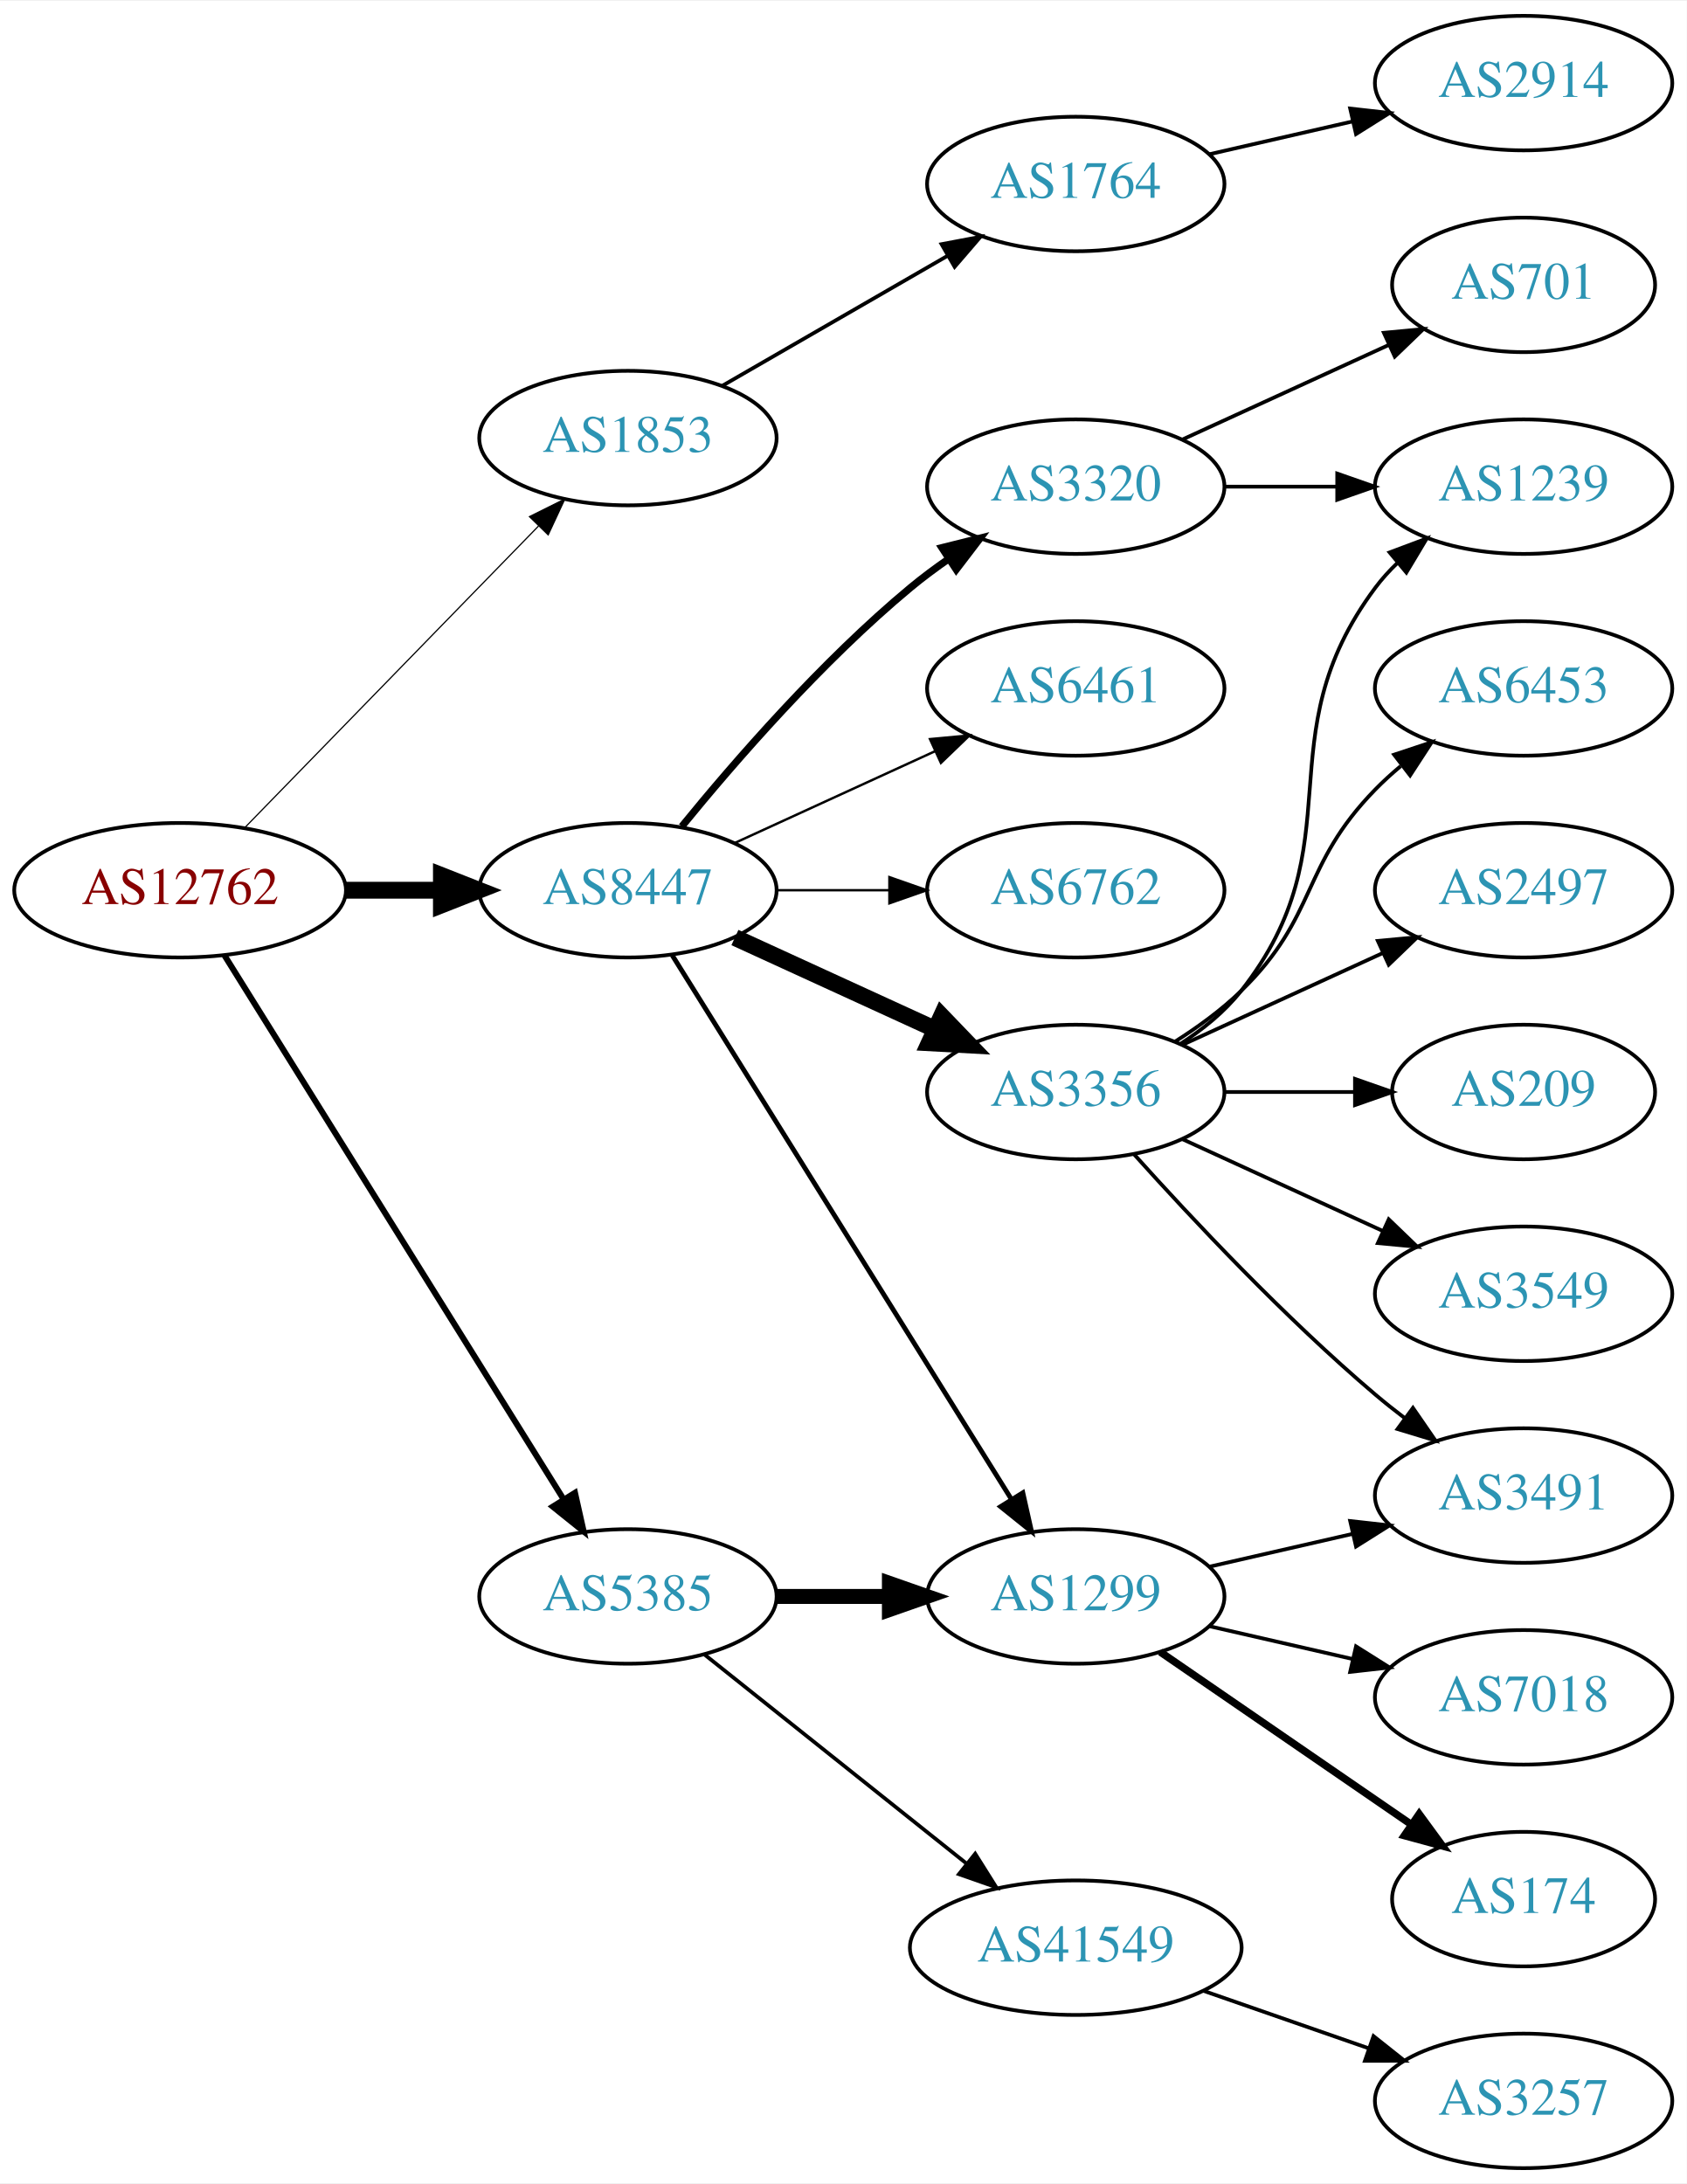
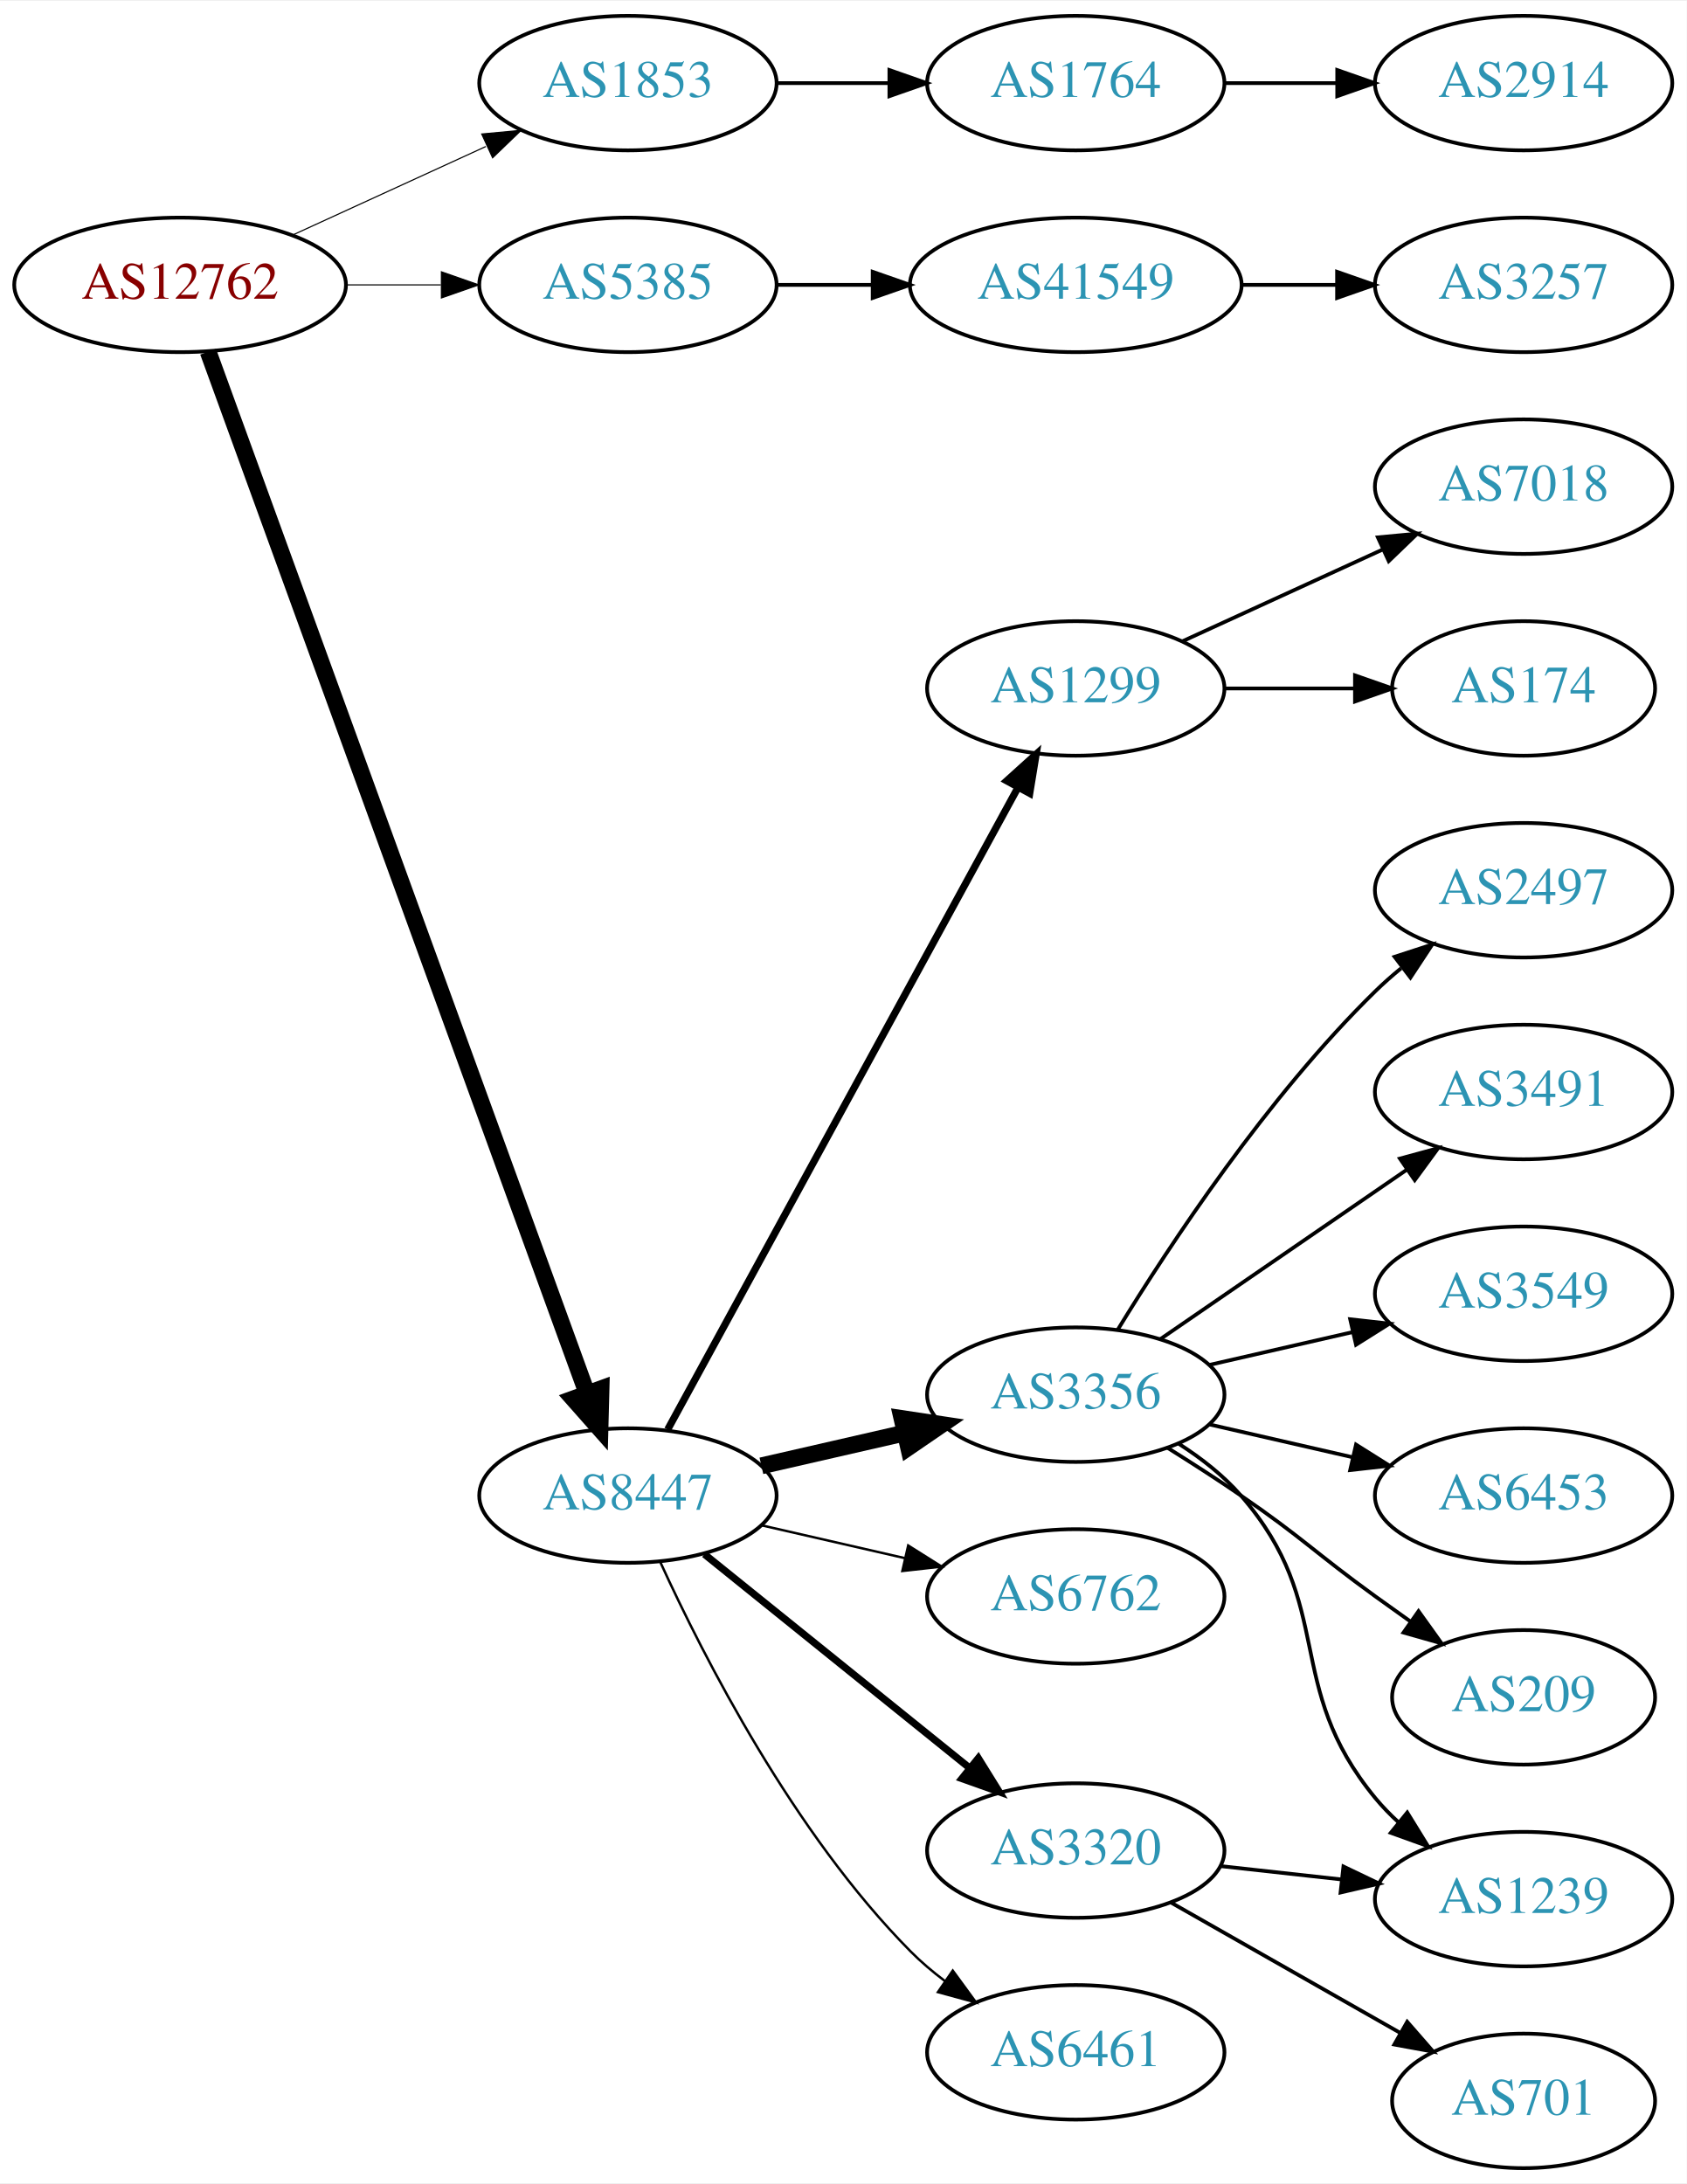
<svg xmlns="http://www.w3.org/2000/svg" xmlns:xlink="http://www.w3.org/1999/xlink" width="451pt" height="584pt" viewBox="0.00 0.00 451.37 584.00">
  <g id="graph0" class="graph" transform="scale(1 1) rotate(0) translate(4 580)">
    <polygon fill="white" stroke="none" points="-4,4 -4,-580 447.37,-580 447.37,4 -4,4" />
    <g id="node1" class="node">
      <g id="a_node1">
        <a xlink:href="/asn/12762" xlink:title="AS12762 ~ VTG-AT [AT]">
-           <ellipse fill="#ffffff" stroke="black" cx="44.196" cy="-342" rx="44.393" ry="18" />
-           <text text-anchor="middle" x="44.196" y="-338.3" font-family="Times,serif" font-size="14.00" fill="#880000">AS12762</text>
+           <ellipse fill="#ffffff" stroke="black" cx="44.196" cy="-504" rx="44.393" ry="18" />
+           <text text-anchor="middle" x="44.196" y="-500.3" font-family="Times,serif" font-size="14.00" fill="#880000">AS12762</text>
        </a>
      </g>
    </g>
    <g id="node2" class="node">
      <g id="a_node2">
        <a xlink:href="/asn/1853" xlink:title="AS1853 ~ ACOnet Backbone [AT]">
-           <ellipse fill="#ffffff" stroke="black" cx="164.039" cy="-463" rx="39.794" ry="18" />
-           <text text-anchor="middle" x="164.039" y="-459.3" font-family="Times,serif" font-size="14.00" fill="#2c94b3">AS1853</text>
+           <ellipse fill="#ffffff" stroke="black" cx="164.039" cy="-558" rx="39.794" ry="18" />
+           <text text-anchor="middle" x="164.039" y="-554.3" font-family="Times,serif" font-size="14.00" fill="#2c94b3">AS1853</text>
        </a>
      </g>
    </g>
    <g id="edge1" class="edge">
-       <path fill="none" stroke="black" stroke-width="0.321" d="M61.582,-358.825C82.011,-379.802 117.049,-415.778 140.129,-439.477" />
-       <polygon fill="black" stroke="black" stroke-width="0.321" points="137.684,-441.983 147.169,-446.705 142.699,-437.099 137.684,-441.983" />
+       <path fill="none" stroke="black" stroke-width="0.3" d="M74.326,-517.348C89.937,-524.502 109.335,-533.391 126.007,-541.03" />
+       <polygon fill="black" stroke="black" stroke-width="0.3" points="124.91,-544.378 135.459,-545.362 127.826,-538.014 124.91,-544.378" />
    </g>
    <g id="node3" class="node">
      <g id="a_node3">
        <a xlink:href="/asn/5385" xlink:title="AS5385 ~ Russmedia IT GmbH [AT]">
-           <ellipse fill="#ffffff" stroke="black" cx="164.039" cy="-153" rx="39.794" ry="18" />
-           <text text-anchor="middle" x="164.039" y="-149.3" font-family="Times,serif" font-size="14.00" fill="#2c94b3">AS5385</text>
+           <ellipse fill="#ffffff" stroke="black" cx="164.039" cy="-504" rx="39.794" ry="18" />
+           <text text-anchor="middle" x="164.039" y="-500.3" font-family="Times,serif" font-size="14.00" fill="#2c94b3">AS5385</text>
        </a>
      </g>
    </g>
    <g id="edge2" class="edge">
-       <path fill="none" stroke="black" stroke-width="1.607" d="M56.071,-324.558C76.855,-291.225 122.315,-218.314 146.744,-179.134" />
-       <polygon fill="black" stroke="black" stroke-width="1.607" points="149.869,-180.737 152.19,-170.4 143.929,-177.034 149.869,-180.737" />
+       <path fill="none" stroke="black" stroke-width="0.3" d="M88.407,-504C96.72,-504 105.482,-504 113.965,-504" />
+       <polygon fill="black" stroke="black" stroke-width="0.3" points="114.123,-507.5 124.123,-504 114.123,-500.5 114.123,-507.5" />
    </g>
    <g id="node4" class="node">
      <g id="a_node4">
        <a xlink:href="/asn/8447" xlink:title="AS8447 ~ A1 Telekom Austria AG [AT]">
-           <ellipse fill="#ffffff" stroke="black" cx="164.039" cy="-342" rx="39.794" ry="18" />
-           <text text-anchor="middle" x="164.039" y="-338.3" font-family="Times,serif" font-size="14.00" fill="#2c94b3">AS8447</text>
+           <ellipse fill="#ffffff" stroke="black" cx="164.039" cy="-180" rx="39.794" ry="18" />
+           <text text-anchor="middle" x="164.039" y="-176.3" font-family="Times,serif" font-size="14.00" fill="#2c94b3">AS8447</text>
        </a>
      </g>
    </g>
    <g id="edge3" class="edge">
-       <path fill="none" stroke="black" stroke-width="4.5" d="M88.407,-342C96.72,-342 105.482,-342 113.965,-342" />
-       <polygon fill="black" stroke="black" stroke-width="4.5" points="114.123,-345.938 124.123,-342 114.123,-338.063 114.123,-345.938" />
+       <path fill="none" stroke="black" stroke-width="4.5" d="M51.7,-486.119C71.257,-432.349 129.624,-271.871 153.099,-207.33" />
+       <polygon fill="black" stroke="black" stroke-width="4.5" points="156.837,-208.569 156.555,-197.826 149.437,-205.878 156.837,-208.569" />
    </g>
    <g id="node5" class="node">
      <g id="a_node5">
        <a xlink:href="/asn/1764" xlink:title="AS1764 ~ NEXTLAYER-AS [AT]">
-           <ellipse fill="#ffffff" stroke="black" cx="283.881" cy="-531" rx="39.794" ry="18" />
-           <text text-anchor="middle" x="283.881" y="-527.3" font-family="Times,serif" font-size="14.00" fill="#2c94b3">AS1764</text>
+           <ellipse fill="#ffffff" stroke="black" cx="283.881" cy="-558" rx="39.794" ry="18" />
+           <text text-anchor="middle" x="283.881" y="-554.3" font-family="Times,serif" font-size="14.00" fill="#2c94b3">AS1764</text>
        </a>
      </g>
    </g>
    <g id="edge4" class="edge">
-       <path fill="none" stroke="black" d="M189.17,-476.925C206.609,-486.988 230.383,-500.707 249.621,-511.808" />
-       <polygon fill="black" stroke="black" points="247.966,-514.893 258.377,-516.86 251.465,-508.83 247.966,-514.893" />
+       <path fill="none" stroke="black" d="M203.951,-558C213.505,-558 223.854,-558 233.817,-558" />
+       <polygon fill="black" stroke="black" points="234.009,-561.5 244.009,-558 234.009,-554.5 234.009,-561.5" />
    </g>
    <g id="node7" class="node">
      <g id="a_node7">
+         <a xlink:href="/asn/41549" xlink:title="AS41549 ~ EWB-Cable-Network-AS [CH]">
+           <ellipse fill="#ffffff" stroke="black" cx="283.881" cy="-504" rx="44.393" ry="18" />
+           <text text-anchor="middle" x="283.881" y="-500.3" font-family="Times,serif" font-size="14.00" fill="#2c94b3">AS41549</text>
+         </a>
+       </g>
+     </g>
+     <g id="edge6" class="edge">
+       <path fill="none" stroke="black" d="M203.951,-504C212.054,-504 220.729,-504 229.255,-504" />
+       <polygon fill="black" stroke="black" points="229.533,-507.5 239.533,-504 229.533,-500.5 229.533,-507.5" />
+     </g>
+     <g id="node9" class="node">
+       <g id="a_node9">
        <a xlink:href="/asn/1299" xlink:title="AS1299 ~ Telia Carrier [EU]">
+           <ellipse fill="#ffffff" stroke="black" cx="283.881" cy="-396" rx="39.794" ry="18" />
+           <text text-anchor="middle" x="283.881" y="-392.3" font-family="Times,serif" font-size="14.00" fill="#2c94b3">AS1299</text>
+         </a>
+       </g>
+     </g>
+     <g id="edge8" class="edge">
+       <path fill="none" stroke="black" stroke-width="1.929" d="M174.682,-197.676C195.364,-235.584 244.076,-324.873 268.456,-369.559" />
+       <polygon fill="black" stroke="black" stroke-width="1.929" points="265.408,-371.28 273.27,-378.383 271.553,-367.928 265.408,-371.28" />
+     </g>
+     <g id="node10" class="node">
+       <g id="a_node10">
+         <a xlink:href="/asn/3356" xlink:title="AS3356 ~ Level 3 Parent, LLC [US]">
+           <ellipse fill="#ffffff" stroke="black" cx="283.881" cy="-207" rx="39.794" ry="18" />
+           <text text-anchor="middle" x="283.881" y="-203.3" font-family="Times,serif" font-size="14.00" fill="#2c94b3">AS3356</text>
+         </a>
+       </g>
+     </g>
+     <g id="edge9" class="edge">
+       <path fill="none" stroke="black" stroke-width="4.5" d="M199.758,-187.955C211.758,-190.704 225.379,-193.825 238.071,-196.733" />
+       <polygon fill="black" stroke="black" stroke-width="4.5" points="237.376,-200.613 248.003,-199.009 239.135,-192.937 237.376,-200.613" />
+     </g>
+     <g id="node11" class="node">
+       <g id="a_node11">
+         <a xlink:href="/asn/6762" xlink:title="AS6762 ~ TELECOM ITALIA SPARKLE S.p.A. [IT]">
          <ellipse fill="#ffffff" stroke="black" cx="283.881" cy="-153" rx="39.794" ry="18" />
-           <text text-anchor="middle" x="283.881" y="-149.3" font-family="Times,serif" font-size="14.00" fill="#2c94b3">AS1299</text>
-         </a>
-       </g>
-     </g>
-     <g id="edge6" class="edge">
-       <path fill="none" stroke="black" stroke-width="4" d="M203.951,-153C213.505,-153 223.854,-153 233.817,-153" />
-       <polygon fill="black" stroke="black" stroke-width="4" points="234.009,-156.5 244.009,-153 234.009,-149.5 234.009,-156.5" />
-     </g>
-     <g id="node8" class="node">
-       <g id="a_node8">
-         <a xlink:href="/asn/41549" xlink:title="AS41549 ~ EWB-Cable-Network-AS [CH]">
-           <ellipse fill="#ffffff" stroke="black" cx="283.881" cy="-59" rx="44.393" ry="18" />
-           <text text-anchor="middle" x="283.881" y="-55.3" font-family="Times,serif" font-size="14.00" fill="#2c94b3">AS41549</text>
-         </a>
-       </g>
-     </g>
-     <g id="edge7" class="edge">
-       <path fill="none" stroke="black" d="M184.498,-137.478C203.627,-122.219 233.026,-98.768 254.708,-81.473" />
-       <polygon fill="black" stroke="black" points="256.967,-84.148 262.602,-75.176 252.602,-78.676 256.967,-84.148" />
-     </g>
-     <g id="edge13" class="edge">
-       <path fill="none" stroke="black" stroke-width="1.286" d="M175.914,-324.558C196.697,-291.225 242.158,-218.314 266.586,-179.134" />
-       <polygon fill="black" stroke="black" stroke-width="1.286" points="269.711,-180.737 272.032,-170.4 263.771,-177.034 269.711,-180.737" />
+           <text text-anchor="middle" x="283.881" y="-149.3" font-family="Times,serif" font-size="14.00" fill="#2c94b3">AS6762</text>
+         </a>
+       </g>
+     </g>
+     <g id="edge10" class="edge">
+       <path fill="none" stroke="black" stroke-width="0.643" d="M199.758,-172.045C211.758,-169.296 225.379,-166.175 238.071,-163.267" />
+       <polygon fill="black" stroke="black" stroke-width="0.643" points="239.037,-166.636 248.003,-160.991 237.474,-159.813 239.037,-166.636" />
+     </g>
+     <g id="node12" class="node">
+       <g id="a_node12">
+         <a xlink:href="/asn/3320" xlink:title="AS3320 ~ DTAG [DE]">
+           <ellipse fill="#ffffff" stroke="black" cx="283.881" cy="-85" rx="39.794" ry="18" />
+           <text text-anchor="middle" x="283.881" y="-81.3" font-family="Times,serif" font-size="14.00" fill="#2c94b3">AS3320</text>
+         </a>
+       </g>
+     </g>
+     <g id="edge11" class="edge">
+       <path fill="none" stroke="black" stroke-width="1.929" d="M184.498,-164.313C203.859,-148.705 233.74,-124.615 255.493,-107.079" />
+       <polygon fill="black" stroke="black" stroke-width="1.929" points="257.804,-109.712 263.393,-100.711 253.411,-104.262 257.804,-109.712" />
    </g>
    <g id="node13" class="node">
      <g id="a_node13">
-         <a xlink:href="/asn/3356" xlink:title="AS3356 ~ Level 3 Parent, LLC [US]">
-           <ellipse fill="#ffffff" stroke="black" cx="283.881" cy="-288" rx="39.794" ry="18" />
-           <text text-anchor="middle" x="283.881" y="-284.3" font-family="Times,serif" font-size="14.00" fill="#2c94b3">AS3356</text>
+         <a xlink:href="/asn/6461" xlink:title="AS6461 ~ Zayo Bandwidth [US]">
+           <ellipse fill="#ffffff" stroke="black" cx="283.881" cy="-31" rx="39.794" ry="18" />
+           <text text-anchor="middle" x="283.881" y="-27.3" font-family="Times,serif" font-size="14.00" fill="#2c94b3">AS6461</text>
        </a>
      </g>
    </g>
    <g id="edge12" class="edge">
-       <path fill="none" stroke="black" stroke-width="4.5" d="M192.667,-329.339C208.624,-322.027 228.895,-312.739 246.178,-304.819" />
-       <polygon fill="black" stroke="black" stroke-width="4.5" points="247.975,-308.327 255.425,-300.581 244.694,-301.168 247.975,-308.327" />
-     </g>
-     <g id="node14" class="node">
-       <g id="a_node14">
-         <a xlink:href="/asn/3320" xlink:title="AS3320 ~ DTAG [DE]">
-           <ellipse fill="#ffffff" stroke="black" cx="283.881" cy="-450" rx="39.794" ry="18" />
-           <text text-anchor="middle" x="283.881" y="-446.3" font-family="Times,serif" font-size="14.00" fill="#2c94b3">AS3320</text>
-         </a>
-       </g>
-     </g>
-     <g id="edge14" class="edge">
-       <path fill="none" stroke="black" stroke-width="1.929" d="M178.458,-359.065C192.572,-376.375 215.987,-403.345 239.685,-423 242.901,-425.668 246.402,-428.27 249.972,-430.741" />
-       <polygon fill="black" stroke="black" stroke-width="1.929" points="248.05,-433.666 258.329,-436.236 251.896,-427.817 248.05,-433.666" />
-     </g>
-     <g id="node15" class="node">
-       <g id="a_node15">
-         <a xlink:href="/asn/6461" xlink:title="AS6461 ~ Zayo Bandwidth [US]">
-           <ellipse fill="#ffffff" stroke="black" cx="283.881" cy="-396" rx="39.794" ry="18" />
-           <text text-anchor="middle" x="283.881" y="-392.3" font-family="Times,serif" font-size="14.00" fill="#2c94b3">AS6461</text>
-         </a>
-       </g>
-     </g>
-     <g id="edge15" class="edge">
-       <path fill="none" stroke="black" stroke-width="0.643" d="M192.667,-354.661C208.624,-361.973 228.895,-371.261 246.178,-379.181" />
-       <polygon fill="black" stroke="black" stroke-width="0.643" points="244.876,-382.435 255.425,-383.419 247.793,-376.071 244.876,-382.435" />
-     </g>
-     <g id="node16" class="node">
-       <g id="a_node16">
-         <a xlink:href="/asn/6762" xlink:title="AS6762 ~ TELECOM ITALIA SPARKLE S.p.A. [IT]">
-           <ellipse fill="#ffffff" stroke="black" cx="283.881" cy="-342" rx="39.794" ry="18" />
-           <text text-anchor="middle" x="283.881" y="-338.3" font-family="Times,serif" font-size="14.00" fill="#2c94b3">AS6762</text>
-         </a>
-       </g>
-     </g>
-     <g id="edge16" class="edge">
-       <path fill="none" stroke="black" stroke-width="0.643" d="M203.951,-342C213.505,-342 223.854,-342 233.817,-342" />
-       <polygon fill="black" stroke="black" stroke-width="0.643" points="234.009,-345.5 244.009,-342 234.009,-338.5 234.009,-345.5" />
+       <path fill="none" stroke="black" stroke-width="0.643" d="M172.747,-162.098C184.374,-136.643 208.407,-89.578 239.685,-58 242.476,-55.182 245.615,-52.523 248.893,-50.054" />
+       <polygon fill="black" stroke="black" stroke-width="0.643" points="250.964,-52.878 257.215,-44.323 246.993,-47.113 250.964,-52.878" />
    </g>
    <g id="node6" class="node">
      <g id="a_node6">
        <a xlink:href="/asn/2914" xlink:title="AS2914 ~ NTT America, Inc. [US]">
          <ellipse fill="#ffffff" stroke="black" cx="403.724" cy="-558" rx="39.794" ry="18" />
          <text text-anchor="middle" x="403.724" y="-554.3" font-family="Times,serif" font-size="14.00" fill="#2c94b3">AS2914</text>
        </a>
      </g>
    </g>
    <g id="edge5" class="edge">
-       <path fill="none" stroke="black" d="M319.6,-538.955C331.6,-541.704 345.221,-544.825 357.914,-547.733" />
-       <polygon fill="black" stroke="black" points="357.316,-551.187 367.845,-550.009 358.88,-544.364 357.316,-551.187" />
-     </g>
-     <g id="node10" class="node">
-       <g id="a_node10">
+       <path fill="none" stroke="black" d="M323.794,-558C333.347,-558 343.697,-558 353.659,-558" />
+       <polygon fill="black" stroke="black" points="353.852,-561.5 363.852,-558 353.852,-554.5 353.852,-561.5" />
+     </g>
+     <g id="node8" class="node">
+       <g id="a_node8">
+         <a xlink:href="/asn/3257" xlink:title="AS3257 ~ GTT [DE]">
+           <ellipse fill="#ffffff" stroke="black" cx="403.724" cy="-504" rx="39.794" ry="18" />
+           <text text-anchor="middle" x="403.724" y="-500.3" font-family="Times,serif" font-size="14.00" fill="#2c94b3">AS3257</text>
+         </a>
+       </g>
+     </g>
+     <g id="edge7" class="edge">
+       <path fill="none" stroke="black" d="M328.092,-504C336.405,-504 345.168,-504 353.65,-504" />
+       <polygon fill="black" stroke="black" points="353.809,-507.5 363.809,-504 353.809,-500.5 353.809,-507.5" />
+     </g>
+     <g id="node21" class="node">
+       <g id="a_node21">
        <a xlink:href="/asn/7018" xlink:title="AS7018 ~ AT&amp;T Services, Inc. [US]">
-           <ellipse fill="#ffffff" stroke="black" cx="403.724" cy="-126" rx="39.794" ry="18" />
-           <text text-anchor="middle" x="403.724" y="-122.3" font-family="Times,serif" font-size="14.00" fill="#2c94b3">AS7018</text>
-         </a>
-       </g>
-     </g>
-     <g id="edge9" class="edge">
-       <path fill="none" stroke="black" d="M319.6,-145.045C331.6,-142.296 345.221,-139.175 357.914,-136.267" />
-       <polygon fill="black" stroke="black" points="358.88,-139.636 367.845,-133.991 357.316,-132.813 358.88,-139.636" />
-     </g>
-     <g id="node11" class="node">
-       <g id="a_node11">
-         <a xlink:href="/asn/3491" xlink:title="AS3491 ~ PCCW Global, Inc. [US]">
-           <ellipse fill="#ffffff" stroke="black" cx="403.724" cy="-180" rx="39.794" ry="18" />
-           <text text-anchor="middle" x="403.724" y="-176.3" font-family="Times,serif" font-size="14.00" fill="#2c94b3">AS3491</text>
-         </a>
-       </g>
-     </g>
-     <g id="edge10" class="edge">
-       <path fill="none" stroke="black" d="M319.6,-160.955C331.6,-163.704 345.221,-166.825 357.914,-169.733" />
-       <polygon fill="black" stroke="black" points="357.316,-173.187 367.845,-172.009 358.88,-166.364 357.316,-173.187" />
-     </g>
-     <g id="node12" class="node">
-       <g id="a_node12">
+           <ellipse fill="#ffffff" stroke="black" cx="403.724" cy="-450" rx="39.794" ry="18" />
+           <text text-anchor="middle" x="403.724" y="-446.3" font-family="Times,serif" font-size="14.00" fill="#2c94b3">AS7018</text>
+         </a>
+       </g>
+     </g>
+     <g id="edge21" class="edge">
+       <path fill="none" stroke="black" d="M312.51,-408.661C328.467,-415.973 348.738,-425.261 366.02,-433.181" />
+       <polygon fill="black" stroke="black" points="364.719,-436.435 375.268,-437.419 367.635,-430.071 364.719,-436.435" />
+     </g>
+     <g id="node22" class="node">
+       <g id="a_node22">
        <a xlink:href="/asn/174" xlink:title="AS174 ~ Cogent Communications [US]">
-           <ellipse fill="#ffffff" stroke="black" cx="403.724" cy="-72" rx="35.194" ry="18" />
-           <text text-anchor="middle" x="403.724" y="-68.3" font-family="Times,serif" font-size="14.00" fill="#2c94b3">AS174</text>
-         </a>
-       </g>
-     </g>
-     <g id="edge11" class="edge">
-       <path fill="none" stroke="black" stroke-width="2" d="M306.495,-138.143C325.333,-125.195 352.812,-106.307 373.588,-92.026" />
-       <polygon fill="black" stroke="black" stroke-width="2" points="375.779,-94.768 382.037,-86.219 371.813,-88.999 375.779,-94.768" />
-     </g>
-     <g id="node9" class="node">
-       <g id="a_node9">
-         <a xlink:href="/asn/3257" xlink:title="AS3257 ~ GTT [DE]">
-           <ellipse fill="#ffffff" stroke="black" cx="403.724" cy="-18" rx="39.794" ry="18" />
-           <text text-anchor="middle" x="403.724" y="-14.3" font-family="Times,serif" font-size="14.00" fill="#2c94b3">AS3257</text>
-         </a>
-       </g>
-     </g>
-     <g id="edge8" class="edge">
-       <path fill="none" stroke="black" d="M318.021,-47.47C331.738,-42.698 347.777,-37.117 362.187,-32.104" />
-       <polygon fill="black" stroke="black" points="363.559,-35.332 371.853,-28.741 361.259,-28.721 363.559,-35.332" />
-     </g>
-     <g id="edge20" class="edge">
-       <path fill="none" stroke="black" d="M299.527,-271.275C314.828,-254.235 339.925,-227.477 364.077,-207 366.574,-204.883 369.235,-202.768 371.946,-200.707" />
-       <polygon fill="black" stroke="black" points="374.112,-203.459 380.123,-194.734 369.983,-197.806 374.112,-203.459" />
-     </g>
-     <g id="node17" class="node">
-       <g id="a_node17">
+           <ellipse fill="#ffffff" stroke="black" cx="403.724" cy="-396" rx="35.194" ry="18" />
+           <text text-anchor="middle" x="403.724" y="-392.3" font-family="Times,serif" font-size="14.00" fill="#2c94b3">AS174</text>
+         </a>
+       </g>
+     </g>
+     <g id="edge22" class="edge">
+       <path fill="none" stroke="black" d="M323.794,-396C334.881,-396 347.04,-396 358.422,-396" />
+       <polygon fill="black" stroke="black" points="358.604,-399.5 368.604,-396 358.604,-392.5 358.604,-399.5" />
+     </g>
+     <g id="node14" class="node">
+       <g id="a_node14">
        <a xlink:href="/asn/2497" xlink:title="AS2497 ~ Internet Initiative Japan Inc. [JP]">
          <ellipse fill="#ffffff" stroke="black" cx="403.724" cy="-342" rx="39.794" ry="18" />
          <text text-anchor="middle" x="403.724" y="-338.3" font-family="Times,serif" font-size="14.00" fill="#2c94b3">AS2497</text>
        </a>
      </g>
    </g>
-     <g id="edge17" class="edge">
-       <path fill="none" stroke="black" d="M312.51,-300.661C328.467,-307.973 348.738,-317.261 366.02,-325.181" />
-       <polygon fill="black" stroke="black" points="364.719,-328.435 375.268,-329.419 367.635,-322.071 364.719,-328.435" />
-     </g>
-     <g id="node18" class="node">
-       <g id="a_node18">
-         <a xlink:href="/asn/209" xlink:title="AS209 ~ CenturyLink Communications, LLC [US]">
-           <ellipse fill="#ffffff" stroke="black" cx="403.724" cy="-288" rx="35.194" ry="18" />
-           <text text-anchor="middle" x="403.724" y="-284.3" font-family="Times,serif" font-size="14.00" fill="#2c94b3">AS209</text>
-         </a>
-       </g>
-     </g>
-     <g id="edge18" class="edge">
-       <path fill="none" stroke="black" d="M323.794,-288C334.881,-288 347.04,-288 358.422,-288" />
-       <polygon fill="black" stroke="black" points="358.604,-291.5 368.604,-288 358.604,-284.5 358.604,-291.5" />
-     </g>
-     <g id="node19" class="node">
-       <g id="a_node19">
+     <g id="edge13" class="edge">
+       <path fill="none" stroke="black" d="M295.147,-224.44C308.955,-246.991 335.144,-286.722 364.077,-315 366.217,-317.092 368.535,-319.137 370.934,-321.106" />
+       <polygon fill="black" stroke="black" points="369.201,-324.185 379.276,-327.464 373.445,-318.618 369.201,-324.185" />
+     </g>
+     <g id="node15" class="node">
+       <g id="a_node15">
+         <a xlink:href="/asn/1239" xlink:title="AS1239 ~ Sprint [US]">
+           <ellipse fill="#ffffff" stroke="black" cx="403.724" cy="-72" rx="39.794" ry="18" />
+           <text text-anchor="middle" x="403.724" y="-68.3" font-family="Times,serif" font-size="14.00" fill="#2c94b3">AS1239</text>
+         </a>
+       </g>
+     </g>
+     <g id="edge14" class="edge">
+       <path fill="none" stroke="black" d="M311.48,-193.836C317.48,-189.981 323.438,-185.341 328.077,-180 353.911,-150.258 339.013,-129.394 364.077,-99 365.932,-96.751 368.02,-94.604 370.238,-92.576" />
+       <polygon fill="black" stroke="black" points="372.587,-95.177 378.143,-86.156 368.174,-89.744 372.587,-95.177" />
+     </g>
+     <g id="node16" class="node">
+       <g id="a_node16">
+         <a xlink:href="/asn/3491" xlink:title="AS3491 ~ PCCW Global, Inc. [US]">
+           <ellipse fill="#ffffff" stroke="black" cx="403.724" cy="-288" rx="39.794" ry="18" />
+           <text text-anchor="middle" x="403.724" y="-284.3" font-family="Times,serif" font-size="14.00" fill="#2c94b3">AS3491</text>
+         </a>
+       </g>
+     </g>
+     <g id="edge15" class="edge">
+       <path fill="none" stroke="black" d="M306.495,-221.857C324.984,-234.565 351.798,-252.995 372.427,-267.175" />
+       <polygon fill="black" stroke="black" points="370.624,-270.183 380.848,-272.963 374.589,-264.414 370.624,-270.183" />
+     </g>
+     <g id="node17" class="node">
+       <g id="a_node17">
        <a xlink:href="/asn/3549" xlink:title="AS3549 ~ Level 3 Parent, LLC [US]">
          <ellipse fill="#ffffff" stroke="black" cx="403.724" cy="-234" rx="39.794" ry="18" />
          <text text-anchor="middle" x="403.724" y="-230.3" font-family="Times,serif" font-size="14.00" fill="#2c94b3">AS3549</text>
        </a>
      </g>
    </g>
+     <g id="edge16" class="edge">
+       <path fill="none" stroke="black" d="M319.6,-214.955C331.6,-217.704 345.221,-220.825 357.914,-223.733" />
+       <polygon fill="black" stroke="black" points="357.316,-227.187 367.845,-226.009 358.88,-220.364 357.316,-227.187" />
+     </g>
+     <g id="node18" class="node">
+       <g id="a_node18">
+         <a xlink:href="/asn/6453" xlink:title="AS6453 ~ TATA COMMUNICATIONS (AMERICA) INC [US]">
+           <ellipse fill="#ffffff" stroke="black" cx="403.724" cy="-180" rx="39.794" ry="18" />
+           <text text-anchor="middle" x="403.724" y="-176.3" font-family="Times,serif" font-size="14.00" fill="#2c94b3">AS6453</text>
+         </a>
+       </g>
+     </g>
+     <g id="edge17" class="edge">
+       <path fill="none" stroke="black" d="M319.6,-199.045C331.6,-196.296 345.221,-193.175 357.914,-190.267" />
+       <polygon fill="black" stroke="black" points="358.88,-193.636 367.845,-187.991 357.316,-186.813 358.88,-193.636" />
+     </g>
+     <g id="node19" class="node">
+       <g id="a_node19">
+         <a xlink:href="/asn/209" xlink:title="AS209 ~ CenturyLink Communications, LLC [US]">
+           <ellipse fill="#ffffff" stroke="black" cx="403.724" cy="-126" rx="35.194" ry="18" />
+           <text text-anchor="middle" x="403.724" y="-122.3" font-family="Times,serif" font-size="14.00" fill="#2c94b3">AS209</text>
+         </a>
+       </g>
+     </g>
+     <g id="edge18" class="edge">
+       <path fill="none" stroke="black" d="M308.43,-192.784C314.872,-188.76 321.805,-184.301 328.077,-180 344.572,-168.689 347.877,-164.729 364.077,-153 367.106,-150.807 370.285,-148.537 373.463,-146.287" />
+       <polygon fill="black" stroke="black" points="375.606,-149.059 381.774,-140.445 371.58,-143.333 375.606,-149.059" />
+     </g>
    <g id="edge19" class="edge">
-       <path fill="none" stroke="black" d="M312.51,-275.339C328.467,-268.027 348.738,-258.739 366.02,-250.819" />
-       <polygon fill="black" stroke="black" points="367.635,-253.929 375.268,-246.581 364.719,-247.565 367.635,-253.929" />
+       <path fill="none" stroke="black" d="M322.491,-80.851C332.802,-79.713 344.12,-78.465 354.92,-77.273" />
+       <polygon fill="black" stroke="black" points="355.511,-80.73 365.067,-76.154 354.743,-73.772 355.511,-80.73" />
    </g>
    <g id="node20" class="node">
      <g id="a_node20">
-         <a xlink:href="/asn/6453" xlink:title="AS6453 ~ TATA COMMUNICATIONS (AMERICA) INC [US]">
-           <ellipse fill="#ffffff" stroke="black" cx="403.724" cy="-396" rx="39.794" ry="18" />
-           <text text-anchor="middle" x="403.724" y="-392.3" font-family="Times,serif" font-size="14.00" fill="#2c94b3">AS6453</text>
-         </a>
-       </g>
-     </g>
-     <g id="edge21" class="edge">
-       <path fill="none" stroke="black" d="M310.41,-301.462C316.573,-305.362 322.875,-309.948 328.077,-315 348.771,-335.094 343.905,-348.383 364.077,-369 366.17,-371.139 368.453,-373.218 370.83,-375.21" />
-       <polygon fill="black" stroke="black" points="369.074,-378.275 379.13,-381.611 373.349,-372.732 369.074,-378.275" />
-     </g>
-     <g id="node21" class="node">
-       <g id="a_node21">
-         <a xlink:href="/asn/1239" xlink:title="AS1239 ~ Sprint [US]">
-           <ellipse fill="#ffffff" stroke="black" cx="403.724" cy="-450" rx="39.794" ry="18" />
-           <text text-anchor="middle" x="403.724" y="-446.3" font-family="Times,serif" font-size="14.00" fill="#2c94b3">AS1239</text>
-         </a>
-       </g>
-     </g>
-     <g id="edge22" class="edge">
-       <path fill="none" stroke="black" d="M311.853,-300.855C317.841,-304.72 323.701,-309.441 328.077,-315 359.376,-354.754 333.806,-382.458 364.077,-423 365.822,-425.336 367.829,-427.545 369.992,-429.617" />
-       <polygon fill="black" stroke="black" points="367.87,-432.405 377.793,-436.118 372.352,-427.027 367.87,-432.405" />
-     </g>
-     <g id="edge24" class="edge">
-       <path fill="none" stroke="black" d="M323.794,-450C333.347,-450 343.697,-450 353.659,-450" />
-       <polygon fill="black" stroke="black" points="353.852,-453.5 363.852,-450 353.852,-446.5 353.852,-453.5" />
-     </g>
-     <g id="node22" class="node">
-       <g id="a_node22">
        <a xlink:href="/asn/701" xlink:title="AS701 ~ UUNET [US]">
-           <ellipse fill="#ffffff" stroke="black" cx="403.724" cy="-504" rx="35.194" ry="18" />
-           <text text-anchor="middle" x="403.724" y="-500.3" font-family="Times,serif" font-size="14.00" fill="#2c94b3">AS701</text>
-         </a>
-       </g>
-     </g>
-     <g id="edge23" class="edge">
-       <path fill="none" stroke="black" d="M312.51,-462.661C328.926,-470.183 349.908,-479.798 367.505,-487.861" />
-       <polygon fill="black" stroke="black" points="366.333,-491.174 376.882,-492.158 369.249,-484.811 366.333,-491.174" />
+           <ellipse fill="#ffffff" stroke="black" cx="403.724" cy="-18" rx="35.194" ry="18" />
+           <text text-anchor="middle" x="403.724" y="-14.3" font-family="Times,serif" font-size="14.00" fill="#2c94b3">AS701</text>
+         </a>
+       </g>
+     </g>
+     <g id="edge20" class="edge">
+       <path fill="none" stroke="black" d="M309.298,-71.118C327.107,-60.992 351.409,-47.175 370.763,-36.171" />
+       <polygon fill="black" stroke="black" points="372.577,-39.166 379.541,-31.181 369.118,-33.081 372.577,-39.166" />
    </g>
  </g>
</svg>
